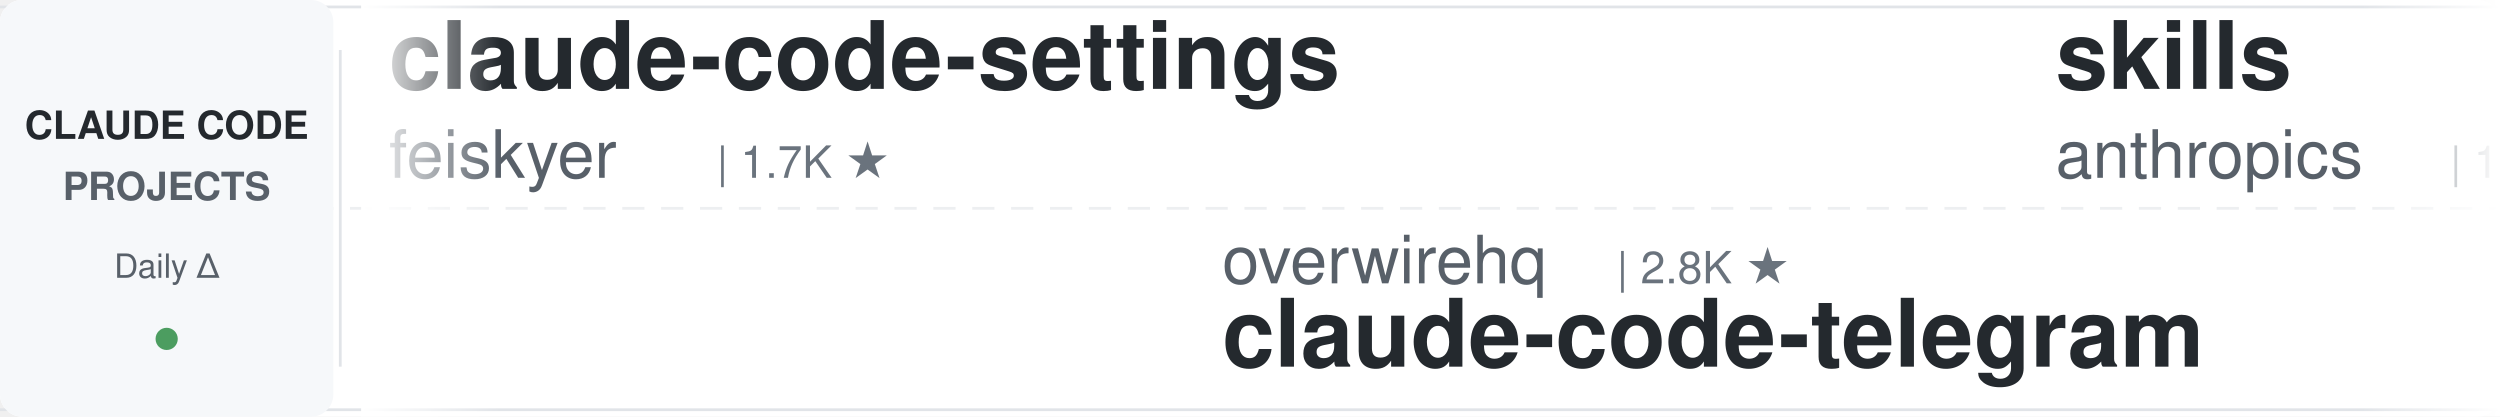
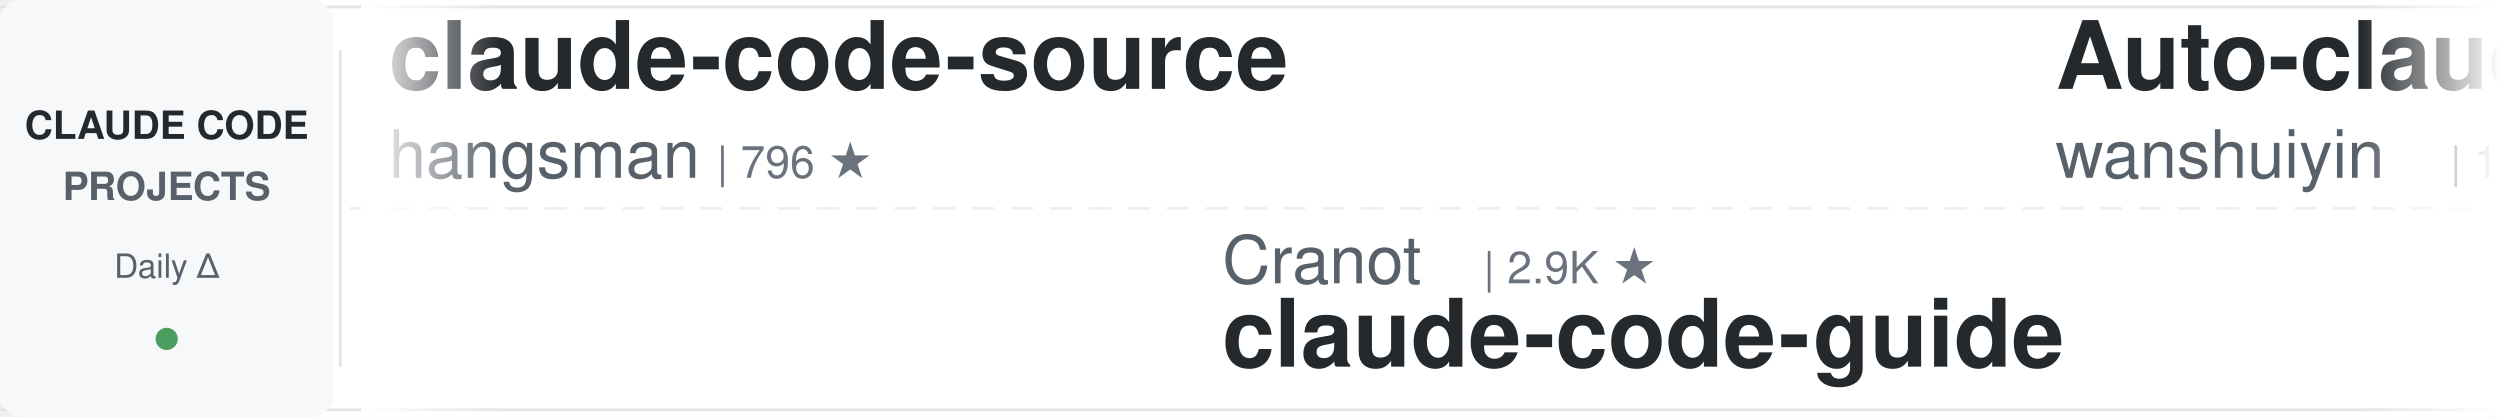
<svg xmlns="http://www.w3.org/2000/svg" width="900" height="150">
  <defs>
    <linearGradient id="leftFade" x1="0%" y1="0%" x2="100%" y2="0%">
      <stop offset="0%" style="stop-color:#ffffff;stop-opacity:1" />
      <stop offset="100%" style="stop-color:#ffffff;stop-opacity:0" />
    </linearGradient>
    <linearGradient id="rightFade" x1="0%" y1="0%" x2="100%" y2="0%">
      <stop offset="0%" style="stop-color:#ffffff;stop-opacity:0" />
      <stop offset="100%" style="stop-color:#ffffff;stop-opacity:1" />
    </linearGradient>
  </defs>
  <rect width="900" height="150" fill="#ffffff" rx="8" />
  <rect x="0" y="2" width="900" height="1" fill="#e1e4e8" />
  <rect x="0" y="147" width="900" height="1" fill="#e1e4e8" />
  <line x1="0" y1="75" x2="900" y2="75" stroke="#e1e4e8" stroke-width="1" stroke-dasharray="8 6" opacity="0.6" />
  <rect x="0" y="0" width="120" height="150" fill="#f6f8fa" rx="8" />
  <text x="60" y="50" font-family="-apple-system, BlinkMacSystemFont, 'Segoe UI', Helvetica, Arial, sans-serif" font-size="14" font-weight="600" fill="#24292e" text-anchor="middle">CLAUDE CODE</text>
  <text x="60" y="72" font-family="-apple-system, BlinkMacSystemFont, 'Segoe UI', Helvetica, Arial, sans-serif" font-size="14" font-weight="600" fill="#586069" text-anchor="middle">PROJECTS</text>
  <text x="60" y="100" font-family="-apple-system, BlinkMacSystemFont, 'Segoe UI', Helvetica, Arial, sans-serif" font-size="12" font-weight="500" fill="#586069" text-anchor="middle">Daily Δ</text>
  <circle cx="60" cy="122" r="4" fill="#22863a" opacity="0.8" />
  <rect x="122" y="18" width="1" height="114" fill="#e1e4e8" />
  <clipPath id="tickerClip">
    <rect x="130" y="0" width="770" height="150" />
  </clipPath>
  <g clip-path="url(#tickerClip)">
    <g id="tickerItems">
      <animateTransform attributeName="transform" attributeType="XML" type="translate" from="0 0" to="-3000 0" dur="54s" repeatCount="indefinite" />
      <g transform="translate(0, 0)">
-         <text x="140" y="32" font-family="-apple-system, BlinkMacSystemFont, 'Segoe UI', Helvetica, Arial, sans-serif" font-size="34" font-weight="600" fill="#24292e">claude-code-settings</text>
-         <text x="140" y="64" font-family="-apple-system, BlinkMacSystemFont, 'Segoe UI', Helvetica, Arial, sans-serif" font-size="24" font-weight="400" fill="#586069">feiskyer</text>
-         <text x="258" y="64" font-family="-apple-system, BlinkMacSystemFont, 'Segoe UI', Helvetica, Arial, sans-serif" font-size="16" font-weight="500" fill="#6a737d">| 1.7K ★</text>
+         <text x="140" y="32" font-family="-apple-system, BlinkMacSystemFont, 'Segoe UI', Helvetica, Arial, sans-serif" font-size="34" font-weight="600" fill="#24292e">claude-code-source</text>
+         <text x="140" y="64" font-family="-apple-system, BlinkMacSystemFont, 'Segoe UI', Helvetica, Arial, sans-serif" font-size="24" font-weight="400" fill="#586069">hangsman</text>
+         <text x="258" y="64" font-family="-apple-system, BlinkMacSystemFont, 'Segoe UI', Helvetica, Arial, sans-serif" font-size="16" font-weight="500" fill="#6a737d">| 796 ★</text>
      </g>
      <g transform="translate(300, 0)">
-         <text x="140" y="102" font-family="-apple-system, BlinkMacSystemFont, 'Segoe UI', Helvetica, Arial, sans-serif" font-size="24" font-weight="400" fill="#586069">overwirehq</text>
-         <text x="282" y="102" font-family="-apple-system, BlinkMacSystemFont, 'Segoe UI', Helvetica, Arial, sans-serif" font-size="16" font-weight="500" fill="#6a737d">| 2.8K ★</text>
-         <text x="140" y="132" font-family="-apple-system, BlinkMacSystemFont, 'Segoe UI', Helvetica, Arial, sans-serif" font-size="34" font-weight="600" fill="#24292e">claude-code-telegram</text>
+         <text x="140" y="102" font-family="-apple-system, BlinkMacSystemFont, 'Segoe UI', Helvetica, Arial, sans-serif" font-size="24" font-weight="400" fill="#586069">Cranot</text>
+         <text x="234" y="102" font-family="-apple-system, BlinkMacSystemFont, 'Segoe UI', Helvetica, Arial, sans-serif" font-size="16" font-weight="500" fill="#6a737d">| 2.9K ★</text>
+         <text x="140" y="132" font-family="-apple-system, BlinkMacSystemFont, 'Segoe UI', Helvetica, Arial, sans-serif" font-size="34" font-weight="600" fill="#24292e">claude-code-guide</text>
      </g>
      <g transform="translate(600, 0)">
-         <text x="140" y="32" font-family="-apple-system, BlinkMacSystemFont, 'Segoe UI', Helvetica, Arial, sans-serif" font-size="34" font-weight="600" fill="#24292e">skills</text>
-         <text x="140" y="64" font-family="-apple-system, BlinkMacSystemFont, 'Segoe UI', Helvetica, Arial, sans-serif" font-size="24" font-weight="400" fill="#586069">anthropics</text>
-         <text x="282" y="64" font-family="-apple-system, BlinkMacSystemFont, 'Segoe UI', Helvetica, Arial, sans-serif" font-size="16" font-weight="500" fill="#6a737d">| 178.8K ★</text>
+         <text x="140" y="32" font-family="-apple-system, BlinkMacSystemFont, 'Segoe UI', Helvetica, Arial, sans-serif" font-size="34" font-weight="600" fill="#24292e">Auto-claude-code-researc...</text>
+         <text x="140" y="64" font-family="-apple-system, BlinkMacSystemFont, 'Segoe UI', Helvetica, Arial, sans-serif" font-size="24" font-weight="400" fill="#586069">wanshuiyin</text>
+         <text x="282" y="64" font-family="-apple-system, BlinkMacSystemFont, 'Segoe UI', Helvetica, Arial, sans-serif" font-size="16" font-weight="500" fill="#6a737d">| 16.8K ★</text>
      </g>
      <g transform="translate(900, 0)">
-         <text x="140" y="102" font-family="-apple-system, BlinkMacSystemFont, 'Segoe UI', Helvetica, Arial, sans-serif" font-size="24" font-weight="400" fill="#586069">diet103</text>
-         <text x="246" y="102" font-family="-apple-system, BlinkMacSystemFont, 'Segoe UI', Helvetica, Arial, sans-serif" font-size="16" font-weight="500" fill="#6a737d">| 10.0K ★</text>
-         <text x="140" y="132" font-family="-apple-system, BlinkMacSystemFont, 'Segoe UI', Helvetica, Arial, sans-serif" font-size="34" font-weight="600" fill="#24292e">claude-code-infrastructu...</text>
+         <text x="140" y="102" font-family="-apple-system, BlinkMacSystemFont, 'Segoe UI', Helvetica, Arial, sans-serif" font-size="24" font-weight="400" fill="#586069">techjarves</text>
+         <text x="282" y="102" font-family="-apple-system, BlinkMacSystemFont, 'Segoe UI', Helvetica, Arial, sans-serif" font-size="16" font-weight="500" fill="#6a737d">| 1.5K ★</text>
+         <text x="140" y="132" font-family="-apple-system, BlinkMacSystemFont, 'Segoe UI', Helvetica, Arial, sans-serif" font-size="34" font-weight="600" fill="#24292e">ClaudeCode-Portable</text>
      </g>
      <g transform="translate(1200, 0)">
-         <text x="140" y="32" font-family="-apple-system, BlinkMacSystemFont, 'Segoe UI', Helvetica, Arial, sans-serif" font-size="34" font-weight="600" fill="#24292e">claude-code-analysis</text>
-         <text x="140" y="64" font-family="-apple-system, BlinkMacSystemFont, 'Segoe UI', Helvetica, Arial, sans-serif" font-size="24" font-weight="400" fill="#586069">liuup</text>
-         <text x="222" y="64" font-family="-apple-system, BlinkMacSystemFont, 'Segoe UI', Helvetica, Arial, sans-serif" font-size="16" font-weight="500" fill="#6a737d">| 4.0K ★</text>
+         <text x="140" y="32" font-family="-apple-system, BlinkMacSystemFont, 'Segoe UI', Helvetica, Arial, sans-serif" font-size="34" font-weight="600" fill="#24292e">claude-code-base-action</text>
+         <text x="140" y="64" font-family="-apple-system, BlinkMacSystemFont, 'Segoe UI', Helvetica, Arial, sans-serif" font-size="24" font-weight="400" fill="#586069">anthropics</text>
+         <text x="282" y="64" font-family="-apple-system, BlinkMacSystemFont, 'Segoe UI', Helvetica, Arial, sans-serif" font-size="16" font-weight="500" fill="#6a737d">| 991 ★</text>
      </g>
      <g transform="translate(1500, 0)">
-         <text x="140" y="102" font-family="-apple-system, BlinkMacSystemFont, 'Segoe UI', Helvetica, Arial, sans-serif" font-size="24" font-weight="400" fill="#586069">ykdojo</text>
-         <text x="234" y="102" font-family="-apple-system, BlinkMacSystemFont, 'Segoe UI', Helvetica, Arial, sans-serif" font-size="16" font-weight="500" fill="#6a737d">| 10.2K ★</text>
-         <text x="140" y="132" font-family="-apple-system, BlinkMacSystemFont, 'Segoe UI', Helvetica, Arial, sans-serif" font-size="34" font-weight="600" fill="#24292e">claude-code-tips</text>
+         <text x="140" y="102" font-family="-apple-system, BlinkMacSystemFont, 'Segoe UI', Helvetica, Arial, sans-serif" font-size="24" font-weight="400" fill="#586069">Alishahryar1</text>
+         <text x="306" y="102" font-family="-apple-system, BlinkMacSystemFont, 'Segoe UI', Helvetica, Arial, sans-serif" font-size="16" font-weight="500" fill="#6a737d">| 56.1K ★</text>
+         <text x="140" y="132" font-family="-apple-system, BlinkMacSystemFont, 'Segoe UI', Helvetica, Arial, sans-serif" font-size="34" font-weight="600" fill="#24292e">free-claude-code</text>
      </g>
      <g transform="translate(1800, 0)">
-         <text x="140" y="32" font-family="-apple-system, BlinkMacSystemFont, 'Segoe UI', Helvetica, Arial, sans-serif" font-size="34" font-weight="600" fill="#24292e">claude_code_src</text>
-         <text x="140" y="64" font-family="-apple-system, BlinkMacSystemFont, 'Segoe UI', Helvetica, Arial, sans-serif" font-size="24" font-weight="400" fill="#586069">ponponon</text>
-         <text x="258" y="64" font-family="-apple-system, BlinkMacSystemFont, 'Segoe UI', Helvetica, Arial, sans-serif" font-size="16" font-weight="500" fill="#6a737d">| 2.3K ★</text>
+         <text x="140" y="32" font-family="-apple-system, BlinkMacSystemFont, 'Segoe UI', Helvetica, Arial, sans-serif" font-size="34" font-weight="600" fill="#24292e">claude-code-engineering</text>
+         <text x="140" y="64" font-family="-apple-system, BlinkMacSystemFont, 'Segoe UI', Helvetica, Arial, sans-serif" font-size="24" font-weight="400" fill="#586069">huangjia2019</text>
+         <text x="306" y="64" font-family="-apple-system, BlinkMacSystemFont, 'Segoe UI', Helvetica, Arial, sans-serif" font-size="16" font-weight="500" fill="#6a737d">| 1.1K ★</text>
      </g>
      <g transform="translate(2100, 0)">
-         <text x="140" y="102" font-family="-apple-system, BlinkMacSystemFont, 'Segoe UI', Helvetica, Arial, sans-serif" font-size="24" font-weight="400" fill="#586069">Yuyz0112</text>
-         <text x="258" y="102" font-family="-apple-system, BlinkMacSystemFont, 'Segoe UI', Helvetica, Arial, sans-serif" font-size="16" font-weight="500" fill="#6a737d">| 2.4K ★</text>
-         <text x="140" y="132" font-family="-apple-system, BlinkMacSystemFont, 'Segoe UI', Helvetica, Arial, sans-serif" font-size="34" font-weight="600" fill="#24292e">claude-code-reverse</text>
+         <text x="140" y="102" font-family="-apple-system, BlinkMacSystemFont, 'Segoe UI', Helvetica, Arial, sans-serif" font-size="24" font-weight="400" fill="#586069">asgeirtj</text>
+         <text x="258" y="102" font-family="-apple-system, BlinkMacSystemFont, 'Segoe UI', Helvetica, Arial, sans-serif" font-size="16" font-weight="500" fill="#6a737d">| 68.5K ★</text>
+         <text x="140" y="132" font-family="-apple-system, BlinkMacSystemFont, 'Segoe UI', Helvetica, Arial, sans-serif" font-size="34" font-weight="600" fill="#24292e">system_prompts_leaks</text>
      </g>
      <g transform="translate(2400, 0)">
-         <text x="140" y="32" font-family="-apple-system, BlinkMacSystemFont, 'Segoe UI', Helvetica, Arial, sans-serif" font-size="34" font-weight="600" fill="#24292e">pi-vs-claude-code</text>
+         <text x="140" y="32" font-family="-apple-system, BlinkMacSystemFont, 'Segoe UI', Helvetica, Arial, sans-serif" font-size="34" font-weight="600" fill="#24292e">claude-code-hooks-master...</text>
        <text x="140" y="64" font-family="-apple-system, BlinkMacSystemFont, 'Segoe UI', Helvetica, Arial, sans-serif" font-size="24" font-weight="400" fill="#586069">disler</text>
-         <text x="234" y="64" font-family="-apple-system, BlinkMacSystemFont, 'Segoe UI', Helvetica, Arial, sans-serif" font-size="16" font-weight="500" fill="#6a737d">| 1.7K ★</text>
+         <text x="234" y="64" font-family="-apple-system, BlinkMacSystemFont, 'Segoe UI', Helvetica, Arial, sans-serif" font-size="16" font-weight="500" fill="#6a737d">| 3.9K ★</text>
      </g>
      <g transform="translate(2700, 0)">
-         <text x="140" y="102" font-family="-apple-system, BlinkMacSystemFont, 'Segoe UI', Helvetica, Arial, sans-serif" font-size="24" font-weight="400" fill="#586069">shanraisshan</text>
-         <text x="306" y="102" font-family="-apple-system, BlinkMacSystemFont, 'Segoe UI', Helvetica, Arial, sans-serif" font-size="16" font-weight="500" fill="#6a737d">| 66.5K ★</text>
-         <text x="140" y="132" font-family="-apple-system, BlinkMacSystemFont, 'Segoe UI', Helvetica, Arial, sans-serif" font-size="34" font-weight="600" fill="#24292e">claude-code-best-practic...</text>
+         <text x="140" y="102" font-family="-apple-system, BlinkMacSystemFont, 'Segoe UI', Helvetica, Arial, sans-serif" font-size="24" font-weight="400" fill="#586069">huangserva</text>
+         <text x="282" y="102" font-family="-apple-system, BlinkMacSystemFont, 'Segoe UI', Helvetica, Arial, sans-serif" font-size="16" font-weight="500" fill="#6a737d">| 630 ★</text>
+         <text x="140" y="132" font-family="-apple-system, BlinkMacSystemFont, 'Segoe UI', Helvetica, Arial, sans-serif" font-size="34" font-weight="600" fill="#24292e">claude-code-cli</text>
      </g>
      <g transform="translate(3000, 0)">
-         <text x="140" y="32" font-family="-apple-system, BlinkMacSystemFont, 'Segoe UI', Helvetica, Arial, sans-serif" font-size="34" font-weight="600" fill="#24292e">claude-code-settings</text>
-         <text x="140" y="64" font-family="-apple-system, BlinkMacSystemFont, 'Segoe UI', Helvetica, Arial, sans-serif" font-size="24" font-weight="400" fill="#586069">feiskyer</text>
-         <text x="258" y="64" font-family="-apple-system, BlinkMacSystemFont, 'Segoe UI', Helvetica, Arial, sans-serif" font-size="16" font-weight="500" fill="#6a737d">| 1.7K ★</text>
+         <text x="140" y="32" font-family="-apple-system, BlinkMacSystemFont, 'Segoe UI', Helvetica, Arial, sans-serif" font-size="34" font-weight="600" fill="#24292e">claude-code-source</text>
+         <text x="140" y="64" font-family="-apple-system, BlinkMacSystemFont, 'Segoe UI', Helvetica, Arial, sans-serif" font-size="24" font-weight="400" fill="#586069">hangsman</text>
+         <text x="258" y="64" font-family="-apple-system, BlinkMacSystemFont, 'Segoe UI', Helvetica, Arial, sans-serif" font-size="16" font-weight="500" fill="#6a737d">| 796 ★</text>
      </g>
      <g transform="translate(3300, 0)">
-         <text x="140" y="102" font-family="-apple-system, BlinkMacSystemFont, 'Segoe UI', Helvetica, Arial, sans-serif" font-size="24" font-weight="400" fill="#586069">overwirehq</text>
-         <text x="282" y="102" font-family="-apple-system, BlinkMacSystemFont, 'Segoe UI', Helvetica, Arial, sans-serif" font-size="16" font-weight="500" fill="#6a737d">| 2.8K ★</text>
-         <text x="140" y="132" font-family="-apple-system, BlinkMacSystemFont, 'Segoe UI', Helvetica, Arial, sans-serif" font-size="34" font-weight="600" fill="#24292e">claude-code-telegram</text>
+         <text x="140" y="102" font-family="-apple-system, BlinkMacSystemFont, 'Segoe UI', Helvetica, Arial, sans-serif" font-size="24" font-weight="400" fill="#586069">Cranot</text>
+         <text x="234" y="102" font-family="-apple-system, BlinkMacSystemFont, 'Segoe UI', Helvetica, Arial, sans-serif" font-size="16" font-weight="500" fill="#6a737d">| 2.9K ★</text>
+         <text x="140" y="132" font-family="-apple-system, BlinkMacSystemFont, 'Segoe UI', Helvetica, Arial, sans-serif" font-size="34" font-weight="600" fill="#24292e">claude-code-guide</text>
      </g>
      <g transform="translate(3600, 0)">
-         <text x="140" y="32" font-family="-apple-system, BlinkMacSystemFont, 'Segoe UI', Helvetica, Arial, sans-serif" font-size="34" font-weight="600" fill="#24292e">skills</text>
-         <text x="140" y="64" font-family="-apple-system, BlinkMacSystemFont, 'Segoe UI', Helvetica, Arial, sans-serif" font-size="24" font-weight="400" fill="#586069">anthropics</text>
-         <text x="282" y="64" font-family="-apple-system, BlinkMacSystemFont, 'Segoe UI', Helvetica, Arial, sans-serif" font-size="16" font-weight="500" fill="#6a737d">| 178.8K ★</text>
+         <text x="140" y="32" font-family="-apple-system, BlinkMacSystemFont, 'Segoe UI', Helvetica, Arial, sans-serif" font-size="34" font-weight="600" fill="#24292e">Auto-claude-code-researc...</text>
+         <text x="140" y="64" font-family="-apple-system, BlinkMacSystemFont, 'Segoe UI', Helvetica, Arial, sans-serif" font-size="24" font-weight="400" fill="#586069">wanshuiyin</text>
+         <text x="282" y="64" font-family="-apple-system, BlinkMacSystemFont, 'Segoe UI', Helvetica, Arial, sans-serif" font-size="16" font-weight="500" fill="#6a737d">| 16.8K ★</text>
      </g>
      <g transform="translate(3900, 0)">
-         <text x="140" y="102" font-family="-apple-system, BlinkMacSystemFont, 'Segoe UI', Helvetica, Arial, sans-serif" font-size="24" font-weight="400" fill="#586069">diet103</text>
-         <text x="246" y="102" font-family="-apple-system, BlinkMacSystemFont, 'Segoe UI', Helvetica, Arial, sans-serif" font-size="16" font-weight="500" fill="#6a737d">| 10.0K ★</text>
-         <text x="140" y="132" font-family="-apple-system, BlinkMacSystemFont, 'Segoe UI', Helvetica, Arial, sans-serif" font-size="34" font-weight="600" fill="#24292e">claude-code-infrastructu...</text>
+         <text x="140" y="102" font-family="-apple-system, BlinkMacSystemFont, 'Segoe UI', Helvetica, Arial, sans-serif" font-size="24" font-weight="400" fill="#586069">techjarves</text>
+         <text x="282" y="102" font-family="-apple-system, BlinkMacSystemFont, 'Segoe UI', Helvetica, Arial, sans-serif" font-size="16" font-weight="500" fill="#6a737d">| 1.5K ★</text>
+         <text x="140" y="132" font-family="-apple-system, BlinkMacSystemFont, 'Segoe UI', Helvetica, Arial, sans-serif" font-size="34" font-weight="600" fill="#24292e">ClaudeCode-Portable</text>
      </g>
    </g>
  </g>
  <rect x="130" y="0" width="50" height="150" fill="url(#leftFade)" />
  <rect x="850" y="0" width="50" height="150" fill="url(#rightFade)" />
</svg>
